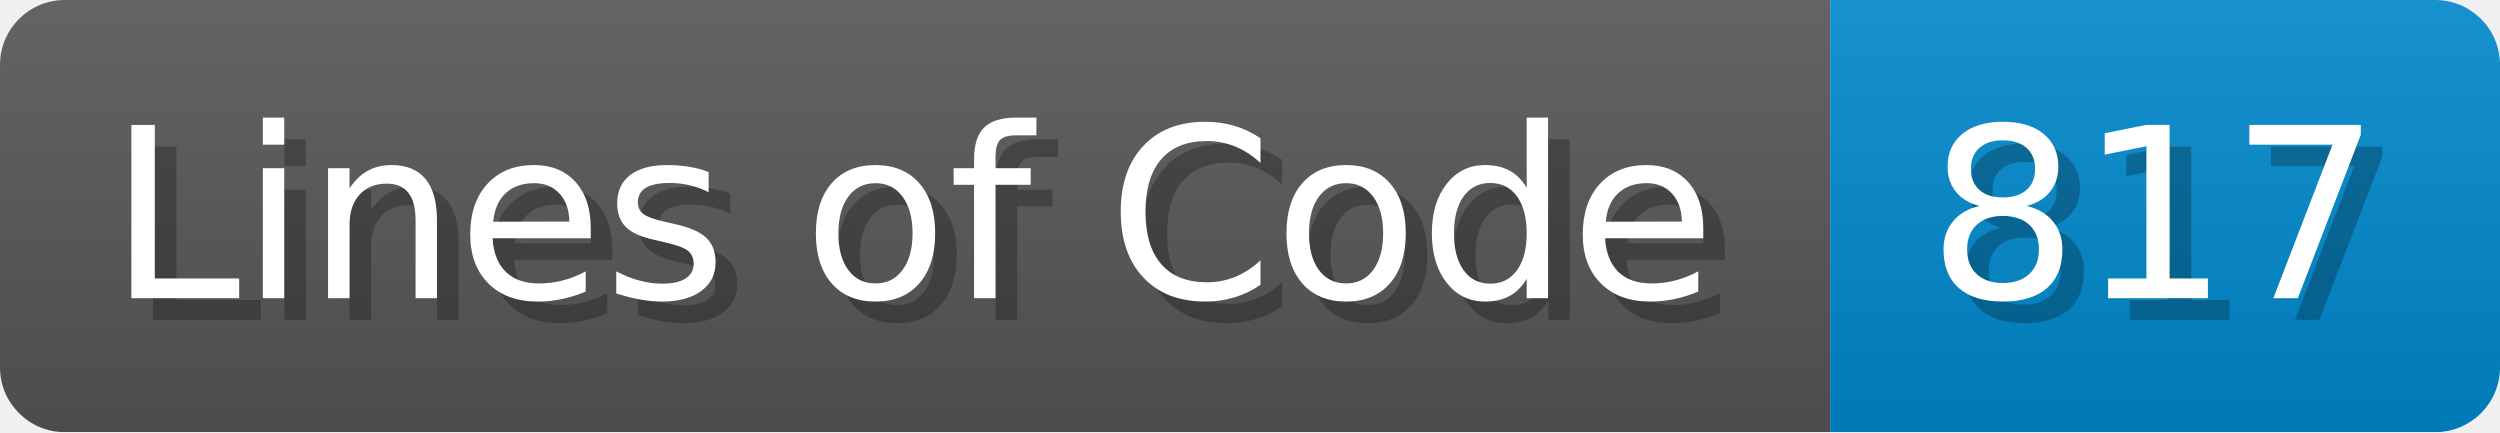
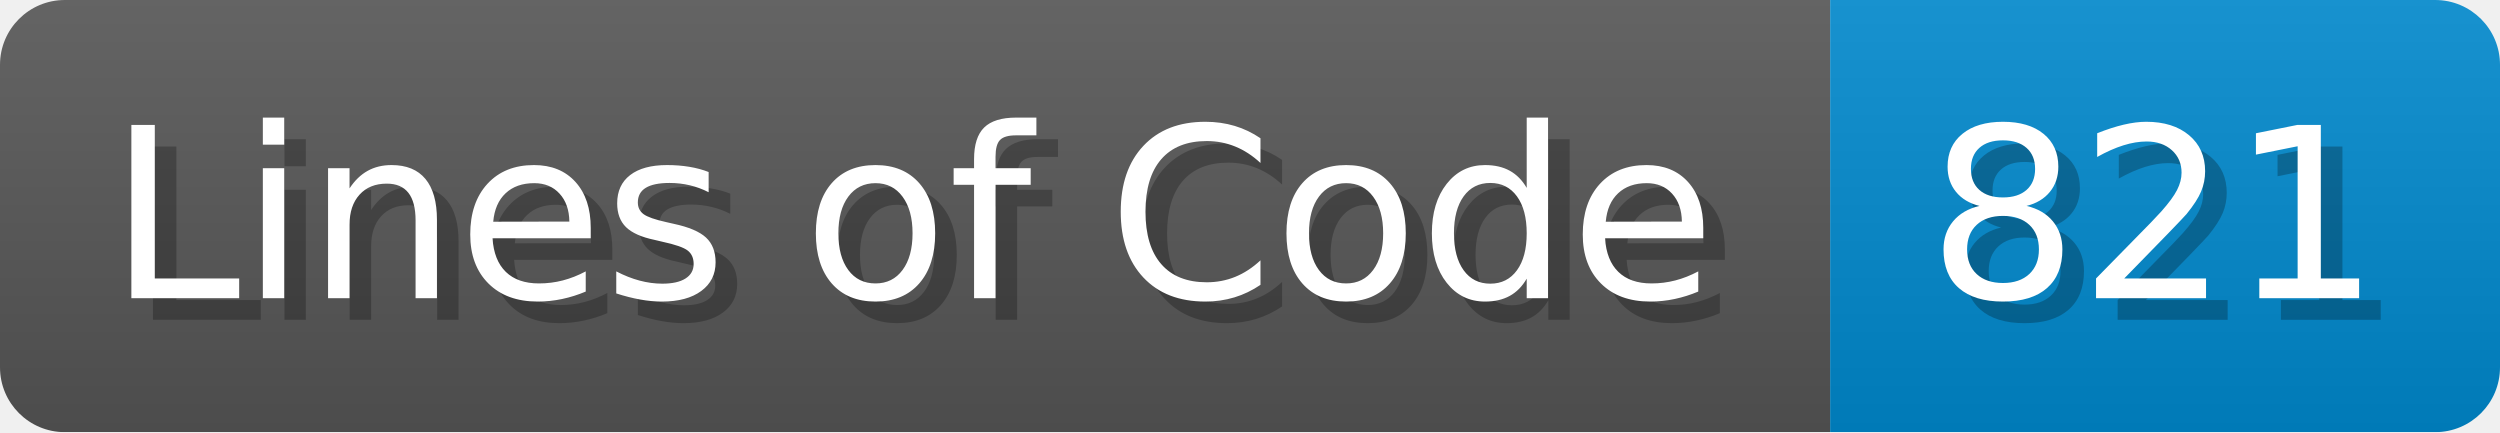
- <svg xmlns="http://www.w3.org/2000/svg" width="115.7" height="20" viewBox="0 0 1157 200" role="img" aria-label="Lines of Code: 817">
+ <svg xmlns="http://www.w3.org/2000/svg" width="115.7" height="20" viewBox="0 0 1157 200" role="img" aria-label="Lines of Code: 821">
  <linearGradient id="a" x2="0" y2="100%">
    <stop offset="0" stop-opacity=".1" stop-color="#EEE" />
    <stop offset="1" stop-opacity=".1" />
  </linearGradient>
  <mask id="m">
    <rect width="1157" height="200" rx="30" fill="#FFF" />
  </mask>
  <g mask="url(#m)">
    <rect width="847" height="200" fill="#555" />
    <rect width="310" height="200" fill="#08C" x="847" />
    <rect width="1157" height="200" fill="url(#a)" />
  </g>
  <g aria-hidden="true" fill="#fff" text-anchor="start" font-family="Verdana,DejaVu Sans,sans-serif" font-size="110">
    <text x="60" y="148" textLength="747" fill="#000" opacity="0.25">Lines of Code</text>
    <text x="50" y="138" textLength="747">Lines of Code</text>
-     <text x="902" y="148" textLength="210" fill="#000" opacity="0.25">817</text>
-     <text x="892" y="138" textLength="210">817</text>
+     <text x="902" y="148" textLength="210" fill="#000" opacity="0.25">821</text>
+     <text x="892" y="138" textLength="210">821</text>
  </g>
</svg>
